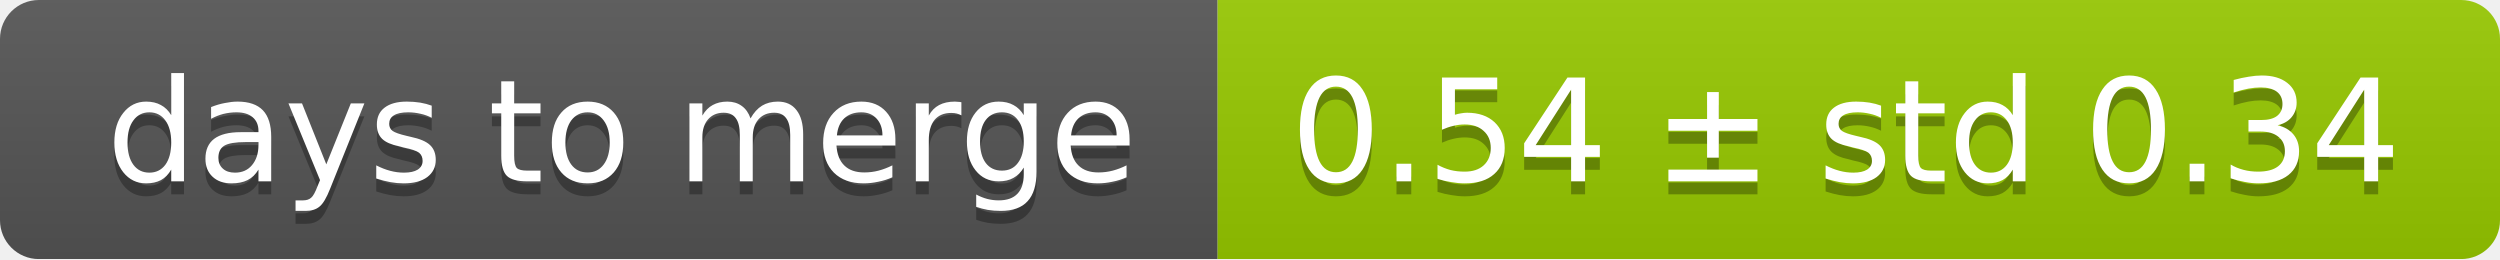
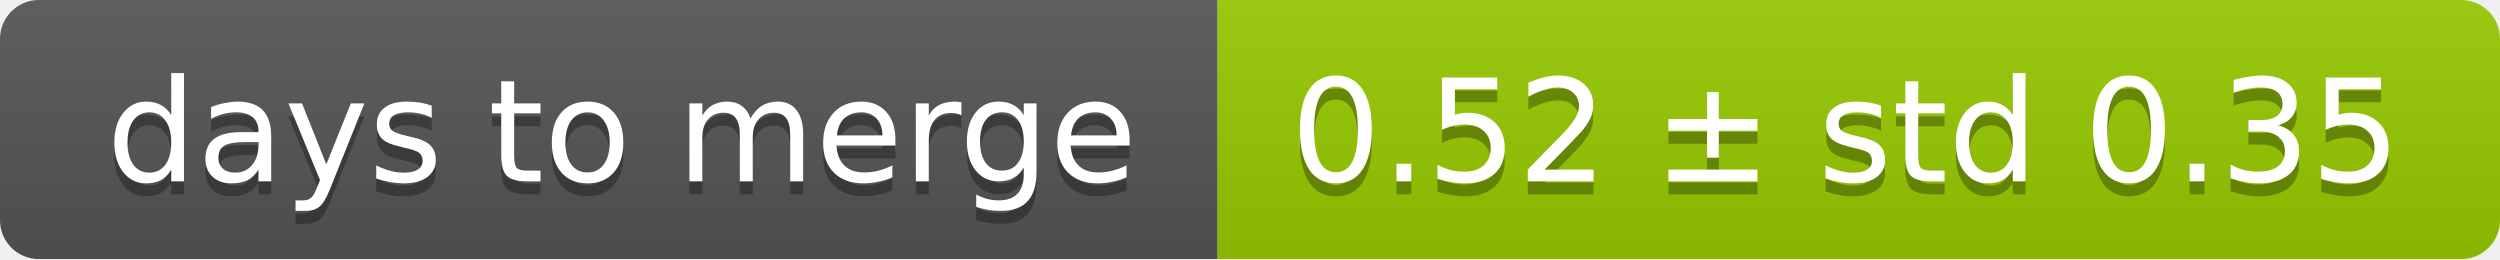
<svg xmlns="http://www.w3.org/2000/svg" width="193" height="20">
  <linearGradient id="smooth" x2="0" y2="100%">
    <stop offset="0" stop-color="#bbb" stop-opacity=".1" />
    <stop offset="1" stop-opacity=".1" />
  </linearGradient>
  <mask id="round">
    <rect width="193" height="20" rx="3" fill="#fff" />
  </mask>
  <g mask="url(#round)">
    <rect width="94" height="20" fill="#555" />
    <rect x="94" width="99" height="20" fill="#97ca00" />
    <rect width="193" height="20" fill="url(#smooth)" />
  </g>
  <g fill="#fff" text-anchor="middle" font-family="DejaVu Sans,Verdana,Geneva,sans-serif" font-size="11">
    <text x="48" y="15" fill="#010101" fill-opacity=".3">days to merge</text>
    <text x="48" y="14">days to merge</text>
-     <text x="142.5" y="15" fill="#010101" fill-opacity=".3">0.54 ± std 0.34</text>
-     <text x="142.5" y="14">0.54 ± std 0.34</text>
+     <text x="142.5" y="15" fill="#010101" fill-opacity=".3">0.52 ± std 0.35</text>
+     <text x="142.5" y="14">0.52 ± std 0.35</text>
  </g>
</svg>
